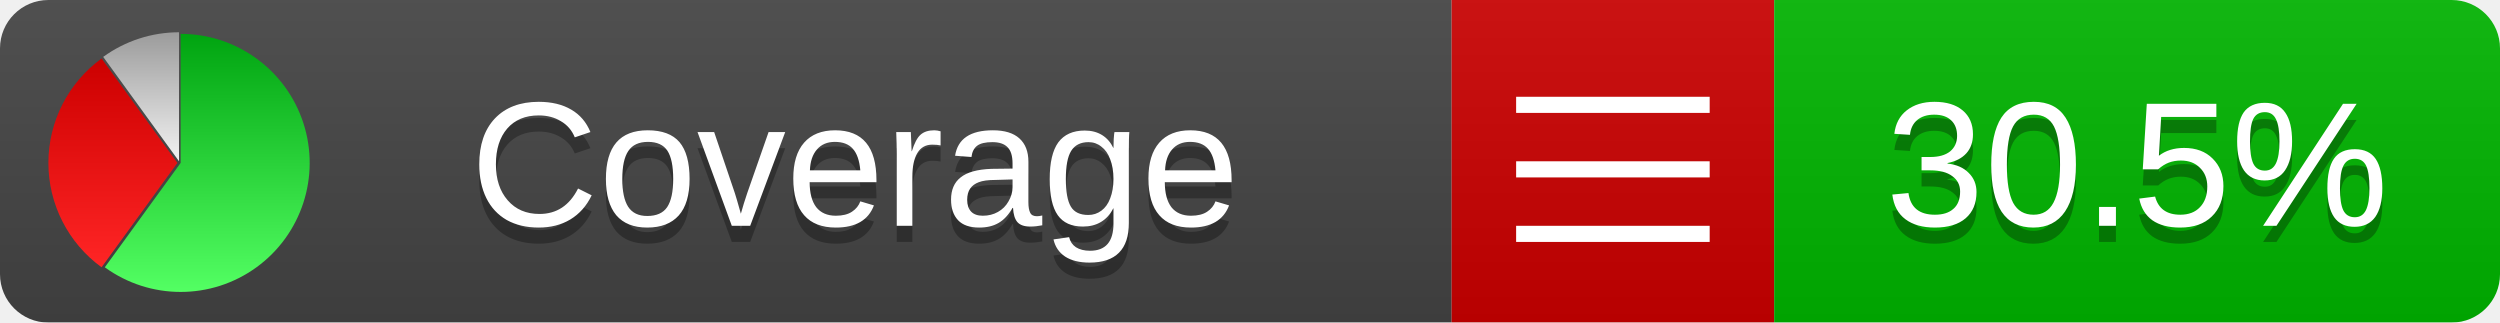
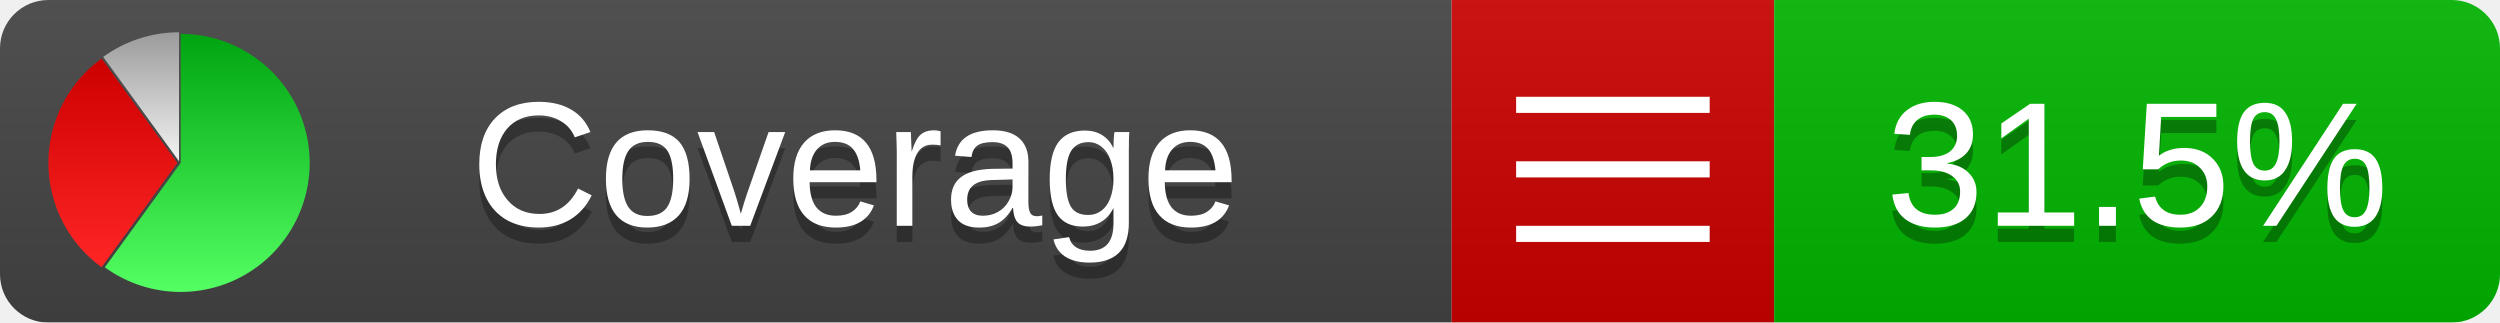
<svg xmlns="http://www.w3.org/2000/svg" xmlns:xlink="http://www.w3.org/1999/xlink" width="155" height="20">
  <style type="text/css">
          
            @keyframes fadeout {
              0 % { visibility: visible; opacity: 1; }
              40% { visibility: visible; opacity: 1; }
              50% { visibility: hidden; opacity: 0; }
              90% { visibility: hidden; opacity: 0; }
              100% { visibility: visible; opacity: 1; }
            }
            @keyframes fadein {
              0% { visibility: hidden; opacity: 0; }
              40% { visibility: hidden; opacity: 0; }
              50% { visibility: visible; opacity: 1; }
              90% { visibility: visible; opacity: 1; }
              100% { visibility: hidden; opacity: 0; }
            }
            .linecoverage {
                animation-duration: 10s;
                animation-name: fadeout;
                animation-iteration-count: infinite;
            }
            .branchcoverage {
                animation-duration: 10s;
                animation-name: fadein;
                animation-iteration-count: infinite;
            }
          
    </style>
  <defs>
    <linearGradient id="gradient" x2="0" y2="100%">
      <stop offset="0" stop-color="#bbb" stop-opacity=".1" />
      <stop offset="1" stop-opacity=".1" />
    </linearGradient>
    <linearGradient id="green" x2="0" y2="100%">
      <stop offset="0" stop-color="#00A410" />
      <stop offset="1" stop-color="#53FF63" />
    </linearGradient>
    <linearGradient id="red" x2="0" y2="100%">
      <stop offset="0" stop-color="#C00" />
      <stop offset="1" stop-color="#FF2525" />
    </linearGradient>
    <linearGradient id="gray" x2="0" y2="100%">
      <stop offset="0" stop-color="#9B9B9B" />
      <stop offset="1" stop-color="#F3F3F3" />
    </linearGradient>
    <mask id="mask">
      <rect width="155" height="20" rx="3" fill="#fff" />
    </mask>
    <g id="icon">
      <path style="fill:url(#green);" d="M205,202.5 l0,-200 a200,200 0 1,1 -117.558,361.803 z" />
      <path style="fill:url(#red);" d="M200,202.5 l-117.558,161.803 a200,200 0 0,1 0,-323.607 z" />
      <path style="fill:url(#gray);" d="M202.5,200 l-117.558,-161.803 a200,200 0 0,1 117.558,-38.196 z" />
    </g>
  </defs>
  <g mask="url(#mask)">
    <rect x="0" y="0" width="90" height="20" fill="#444" />
    <rect x="90" y="0" width="20" height="20" fill="#c00" />
    <rect x="110" y="0" width="45" height="20" fill="#00B600" />
    <rect x="0" y="0" width="155" height="20" fill="url(#gradient)" />
  </g>
  <g>
    <path class="" stroke="#fff" d="M94 6.5 h12 M94 10.5 h12 M94 14.5 h12" />
  </g>
  <g fill="#fff" text-anchor="middle" font-family="Verdana,Arial,Geneva,sans-serif" font-size="11">
    <a xlink:href="https://github.com/danielpalme/ReportGenerator" target="_top">
      <use xlink:href="#icon" transform="translate(3,2) scale(.04)" />
    </a>
    <text x="53" y="15" fill="#010101" fill-opacity=".3">Coverage</text>
    <text x="53" y="14" fill="#fff">Coverage</text>
-     <text class="" x="132.5" y="15" fill="#010101" fill-opacity=".3">30.5%</text>
-     <text class="" x="132.5" y="14">30.5%</text>
+     <text class="" x="132.5" y="15" fill="#010101" fill-opacity=".3">31.5%</text>
+     <text class="" x="132.5" y="14">31.5%</text>
  </g>
  <g>
    <rect class="" x="90" y="0" width="65" height="20" fill-opacity="0" />
  </g>
</svg>
